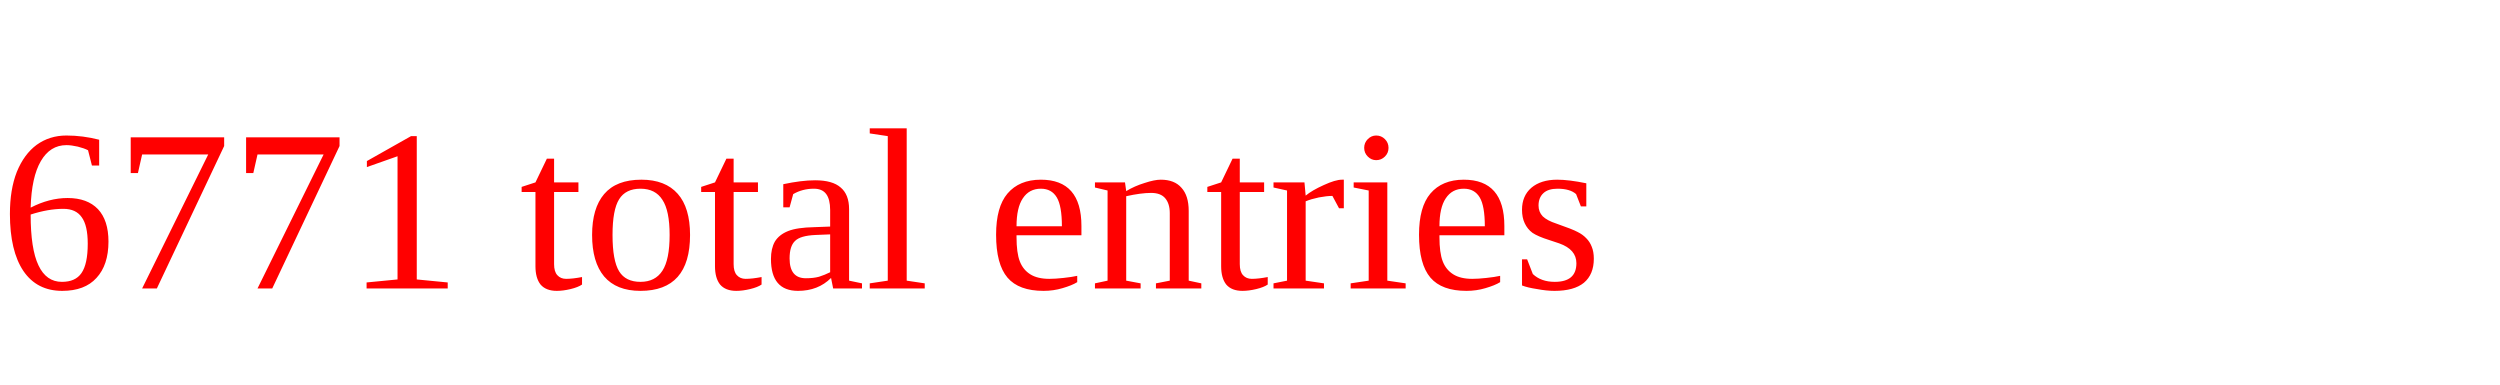
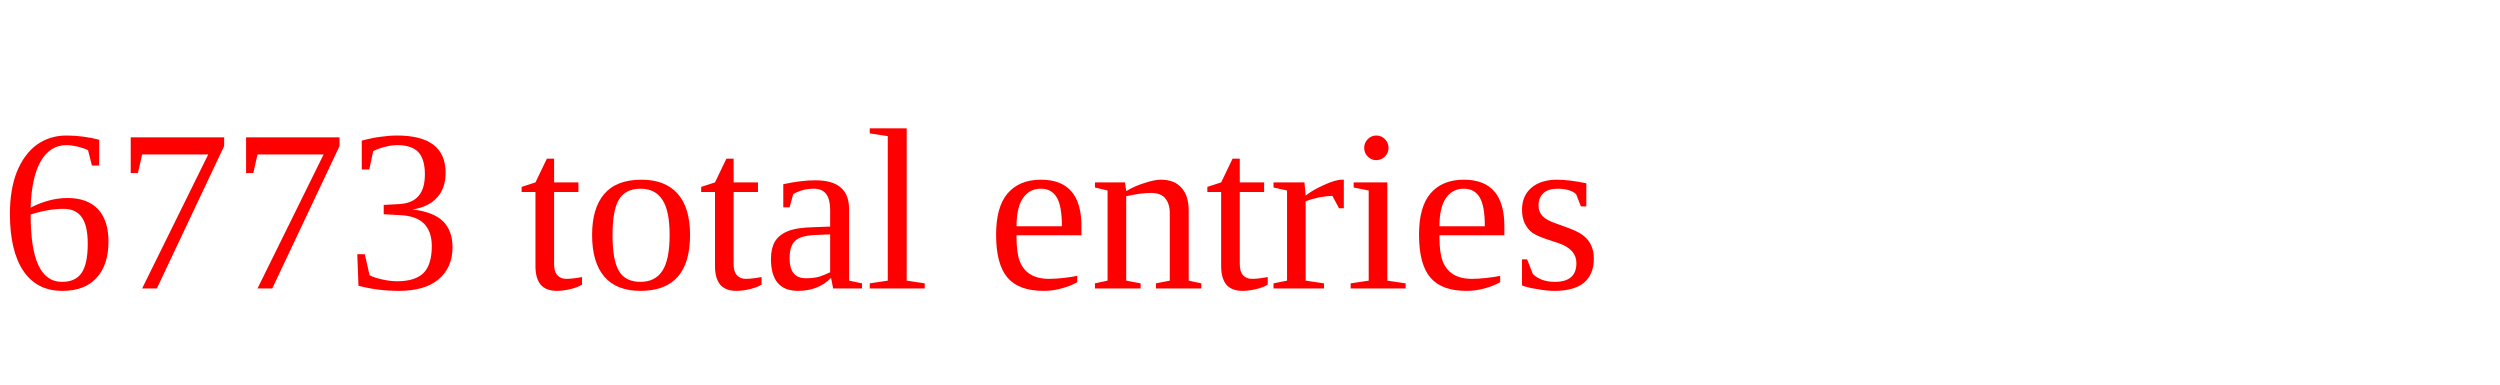
<svg xmlns="http://www.w3.org/2000/svg" height="20" width="130" version="1.1">
-   <text x="0" y="15" fill="red">6771 total entries</text>
+   <text x="0" y="15" fill="red">6773 total entries</text>
</svg>
